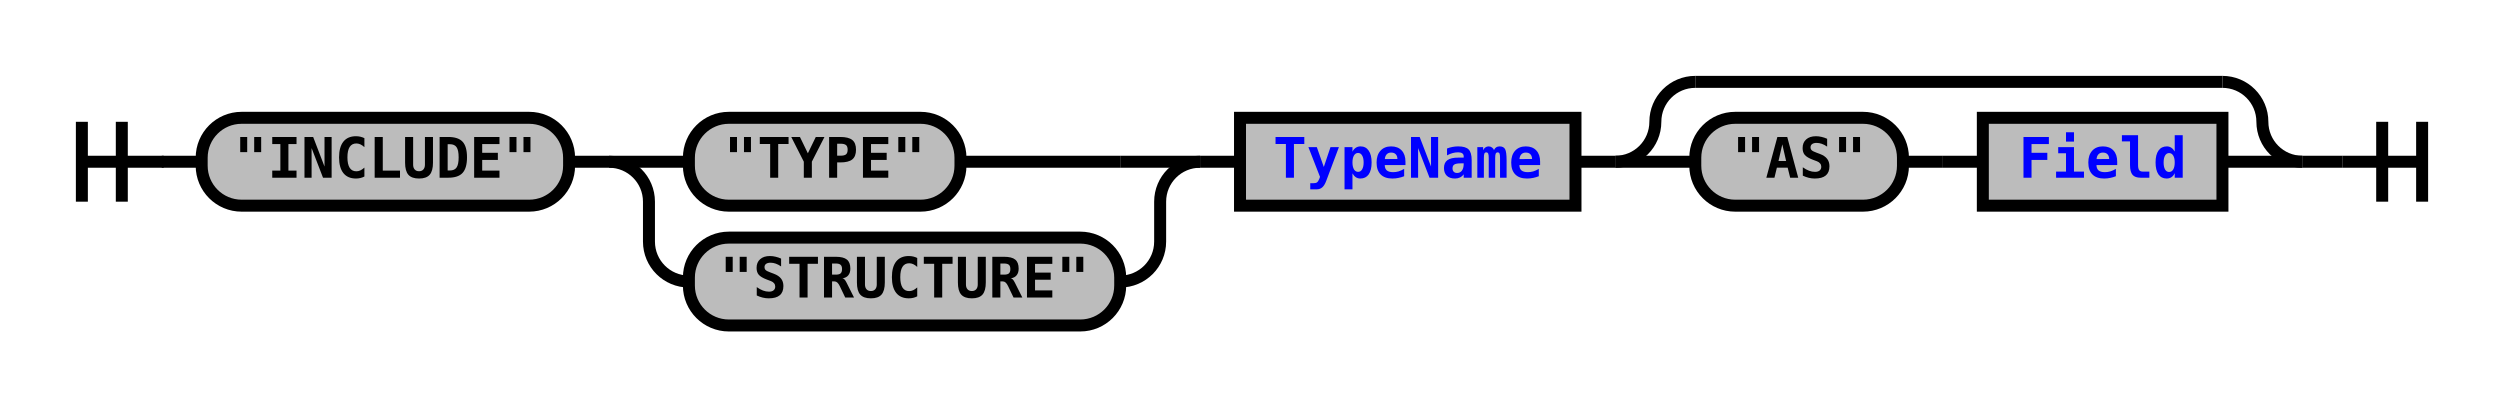
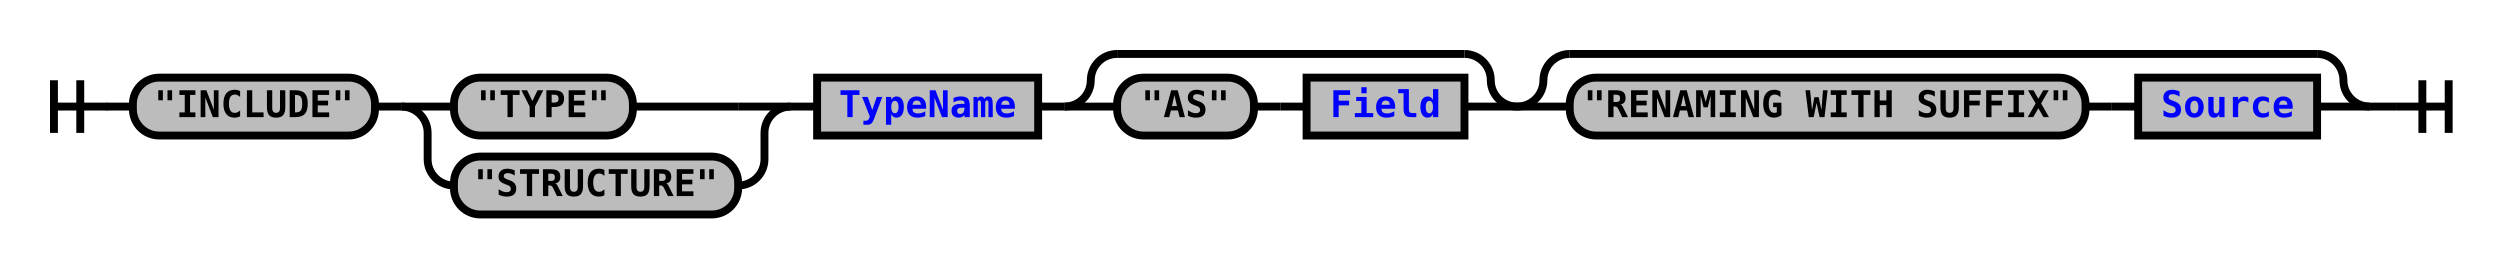
- <svg xmlns="http://www.w3.org/2000/svg" xmlns:xlink="http://www.w3.org/1999/xlink" class="railroad-diagram" width="626" height="101" viewBox="0 0 626 101">
+ <svg xmlns="http://www.w3.org/2000/svg" xmlns:xlink="http://www.w3.org/1999/xlink" class="railroad-diagram" width="950" height="101" viewBox="0 0 950 101">
  <defs>
    <style type="text/css">
path {
stroke-width: 3;
stroke: black;
fill: rgba(0,0,0,0);
}
text {
font: bold 14px monospace;
text-anchor: middle;
}
text.diagram-text {
font-size: 12px;
}
a {
fill: blue;
}
text.diagram-arrow {
font-size: 16px;
}
text.label {
text-anchor: start;
}
text.comment {
font: italic 12px monospace;
}
rect {
stroke-width: 3;
stroke: black;
fill: #BCBCBC;
}
path.diagram-text {
stroke-width: 3;
stroke: black;
fill: #BCBCBC;
cursor: help;
}
</style>
  </defs>
  <g transform="translate(.5 .5)">
    <path d="M 20 30 v 20 m 10 -20 v 20 m -10 -10 h 20.5" />
    <path d="M40 40h10" />
    <g>
      <path d="M50 40h0" />
-       <path d="M576 40h0" />
+       <path d="M900 40h0" />
      <g class="terminal">
        <path d="M50 40h0" />
        <path d="M142 40h0" />
        <rect x="50" y="29" width="92" height="22" rx="10" ry="10" />
        <text x="96" y="44">"INCLUDE"</text>
      </g>
      <path d="M142 40h10" />
      <g>
        <path d="M152 40h0" />
        <path d="M300 40h0" />
        <path d="M152 40h20" />
        <g class="terminal">
          <path d="M172 40h0" />
          <path d="M240 40h40" />
          <rect x="172" y="29" width="68" height="22" rx="10" ry="10" />
          <text x="206" y="44">"TYPE"</text>
        </g>
        <path d="M280 40h20" />
        <path d="M152 40a10 10 0 0 1 10 10v10a10 10 0 0 0 10 10" />
        <g class="terminal">
          <path d="M172 70h0" />
          <path d="M280 70h0" />
          <rect x="172" y="59" width="108" height="22" rx="10" ry="10" />
          <text x="226" y="74">"STRUCTURE"</text>
        </g>
        <path d="M280 70a10 10 0 0 0 10 -10v-10a10 10 0 0 1 10 -10" />
      </g>
      <path d="M300 40h10" />
      <g class="non-terminal">
        <path d="M310 40h0" />
        <path d="M394 40h0" />
        <rect x="310" y="29" width="84" height="22" />
        <a xlink:href="reuse_typename.svg">
          <text x="352" y="44">TypeName</text>
        </a>
      </g>
      <path d="M394 40h10" />
      <g>
        <path d="M404 40h0" />
        <path d="M576 40h0" />
        <path d="M404 40a10 10 0 0 0 10 -10v0a10 10 0 0 1 10 -10" />
        <g>
          <path d="M424 20h132" />
        </g>
        <path d="M556 20a10 10 0 0 1 10 10v0a10 10 0 0 0 10 10" />
        <path d="M404 40h20" />
        <g>
          <path d="M424 40h0" />
          <path d="M556 40h0" />
          <g class="terminal">
            <path d="M424 40h0" />
            <path d="M476 40h0" />
            <rect x="424" y="29" width="52" height="22" rx="10" ry="10" />
            <text x="450" y="44">"AS"</text>
          </g>
          <path d="M476 40h10" />
          <path d="M486 40h10" />
          <g class="non-terminal">
            <path d="M496 40h0" />
            <path d="M556 40h0" />
            <rect x="496" y="29" width="60" height="22" />
            <a xlink:href="reuse_field.svg">
              <text x="526" y="44">Field</text>
            </a>
          </g>
        </g>
        <path d="M556 40h20" />
      </g>
+       <g>
+         <path d="M576 40h0" />
+         <path d="M900 40h0" />
+         <path d="M576 40a10 10 0 0 0 10 -10v0a10 10 0 0 1 10 -10" />
+         <g>
+           <path d="M596 20h284" />
+         </g>
+         <path d="M880 20a10 10 0 0 1 10 10v0a10 10 0 0 0 10 10" />
+         <path d="M576 40h20" />
+         <g>
+           <path d="M596 40h0" />
+           <path d="M880 40h0" />
+           <g class="terminal">
+             <path d="M596 40h0" />
+             <path d="M792 40h0" />
+             <rect x="596" y="29" width="196" height="22" rx="10" ry="10" />
+             <text x="694" y="44">"RENAMING WITH SUFFIX"</text>
+           </g>
+           <path d="M792 40h10" />
+           <path d="M802 40h10" />
+           <g class="non-terminal">
+             <path d="M812 40h0" />
+             <path d="M880 40h0" />
+             <rect x="812" y="29" width="68" height="22" />
+             <a xlink:href="reuse_source.svg">
+               <text x="846" y="44">Source</text>
+             </a>
+           </g>
+         </g>
+         <path d="M880 40h20" />
+       </g>
    </g>
-     <path d="M576 40h10" />
-     <path d="M 586 40 h 20 m -10 -10 v 20 m 10 -20 v 20" />
+     <path d="M900 40h10" />
+     <path d="M 910 40 h 20 m -10 -10 v 20 m 10 -20 v 20" />
  </g>
</svg>
